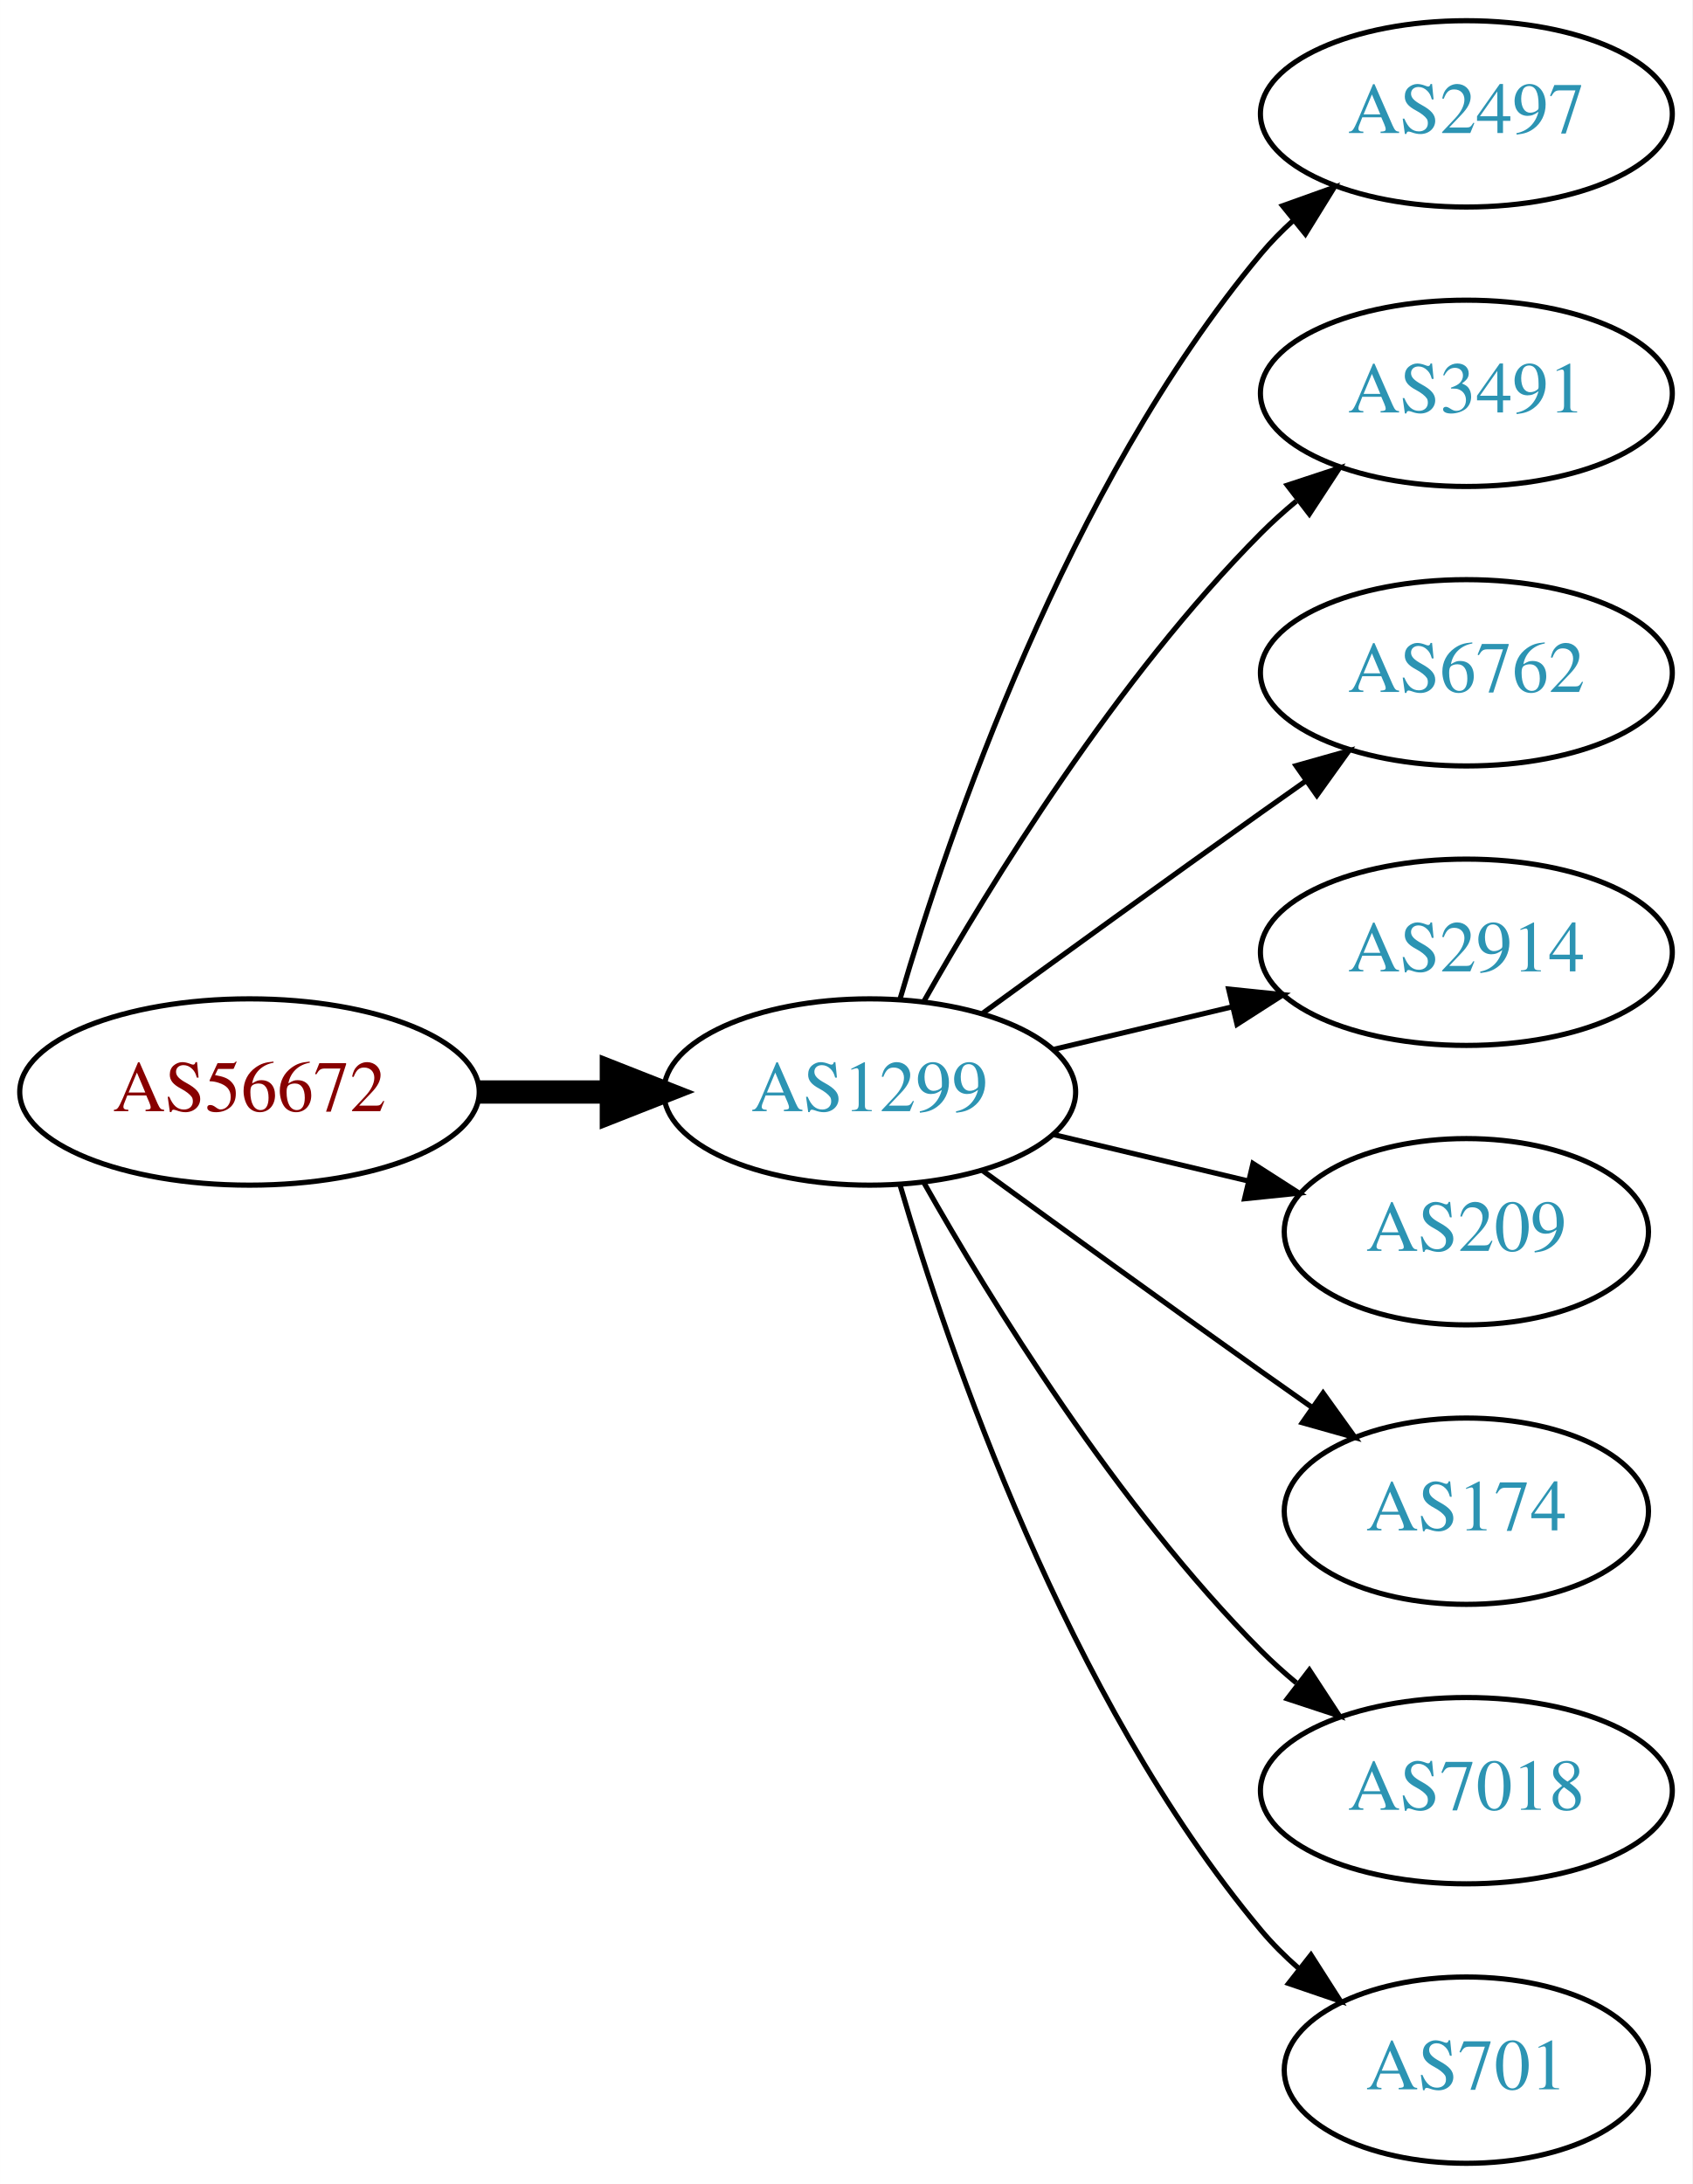
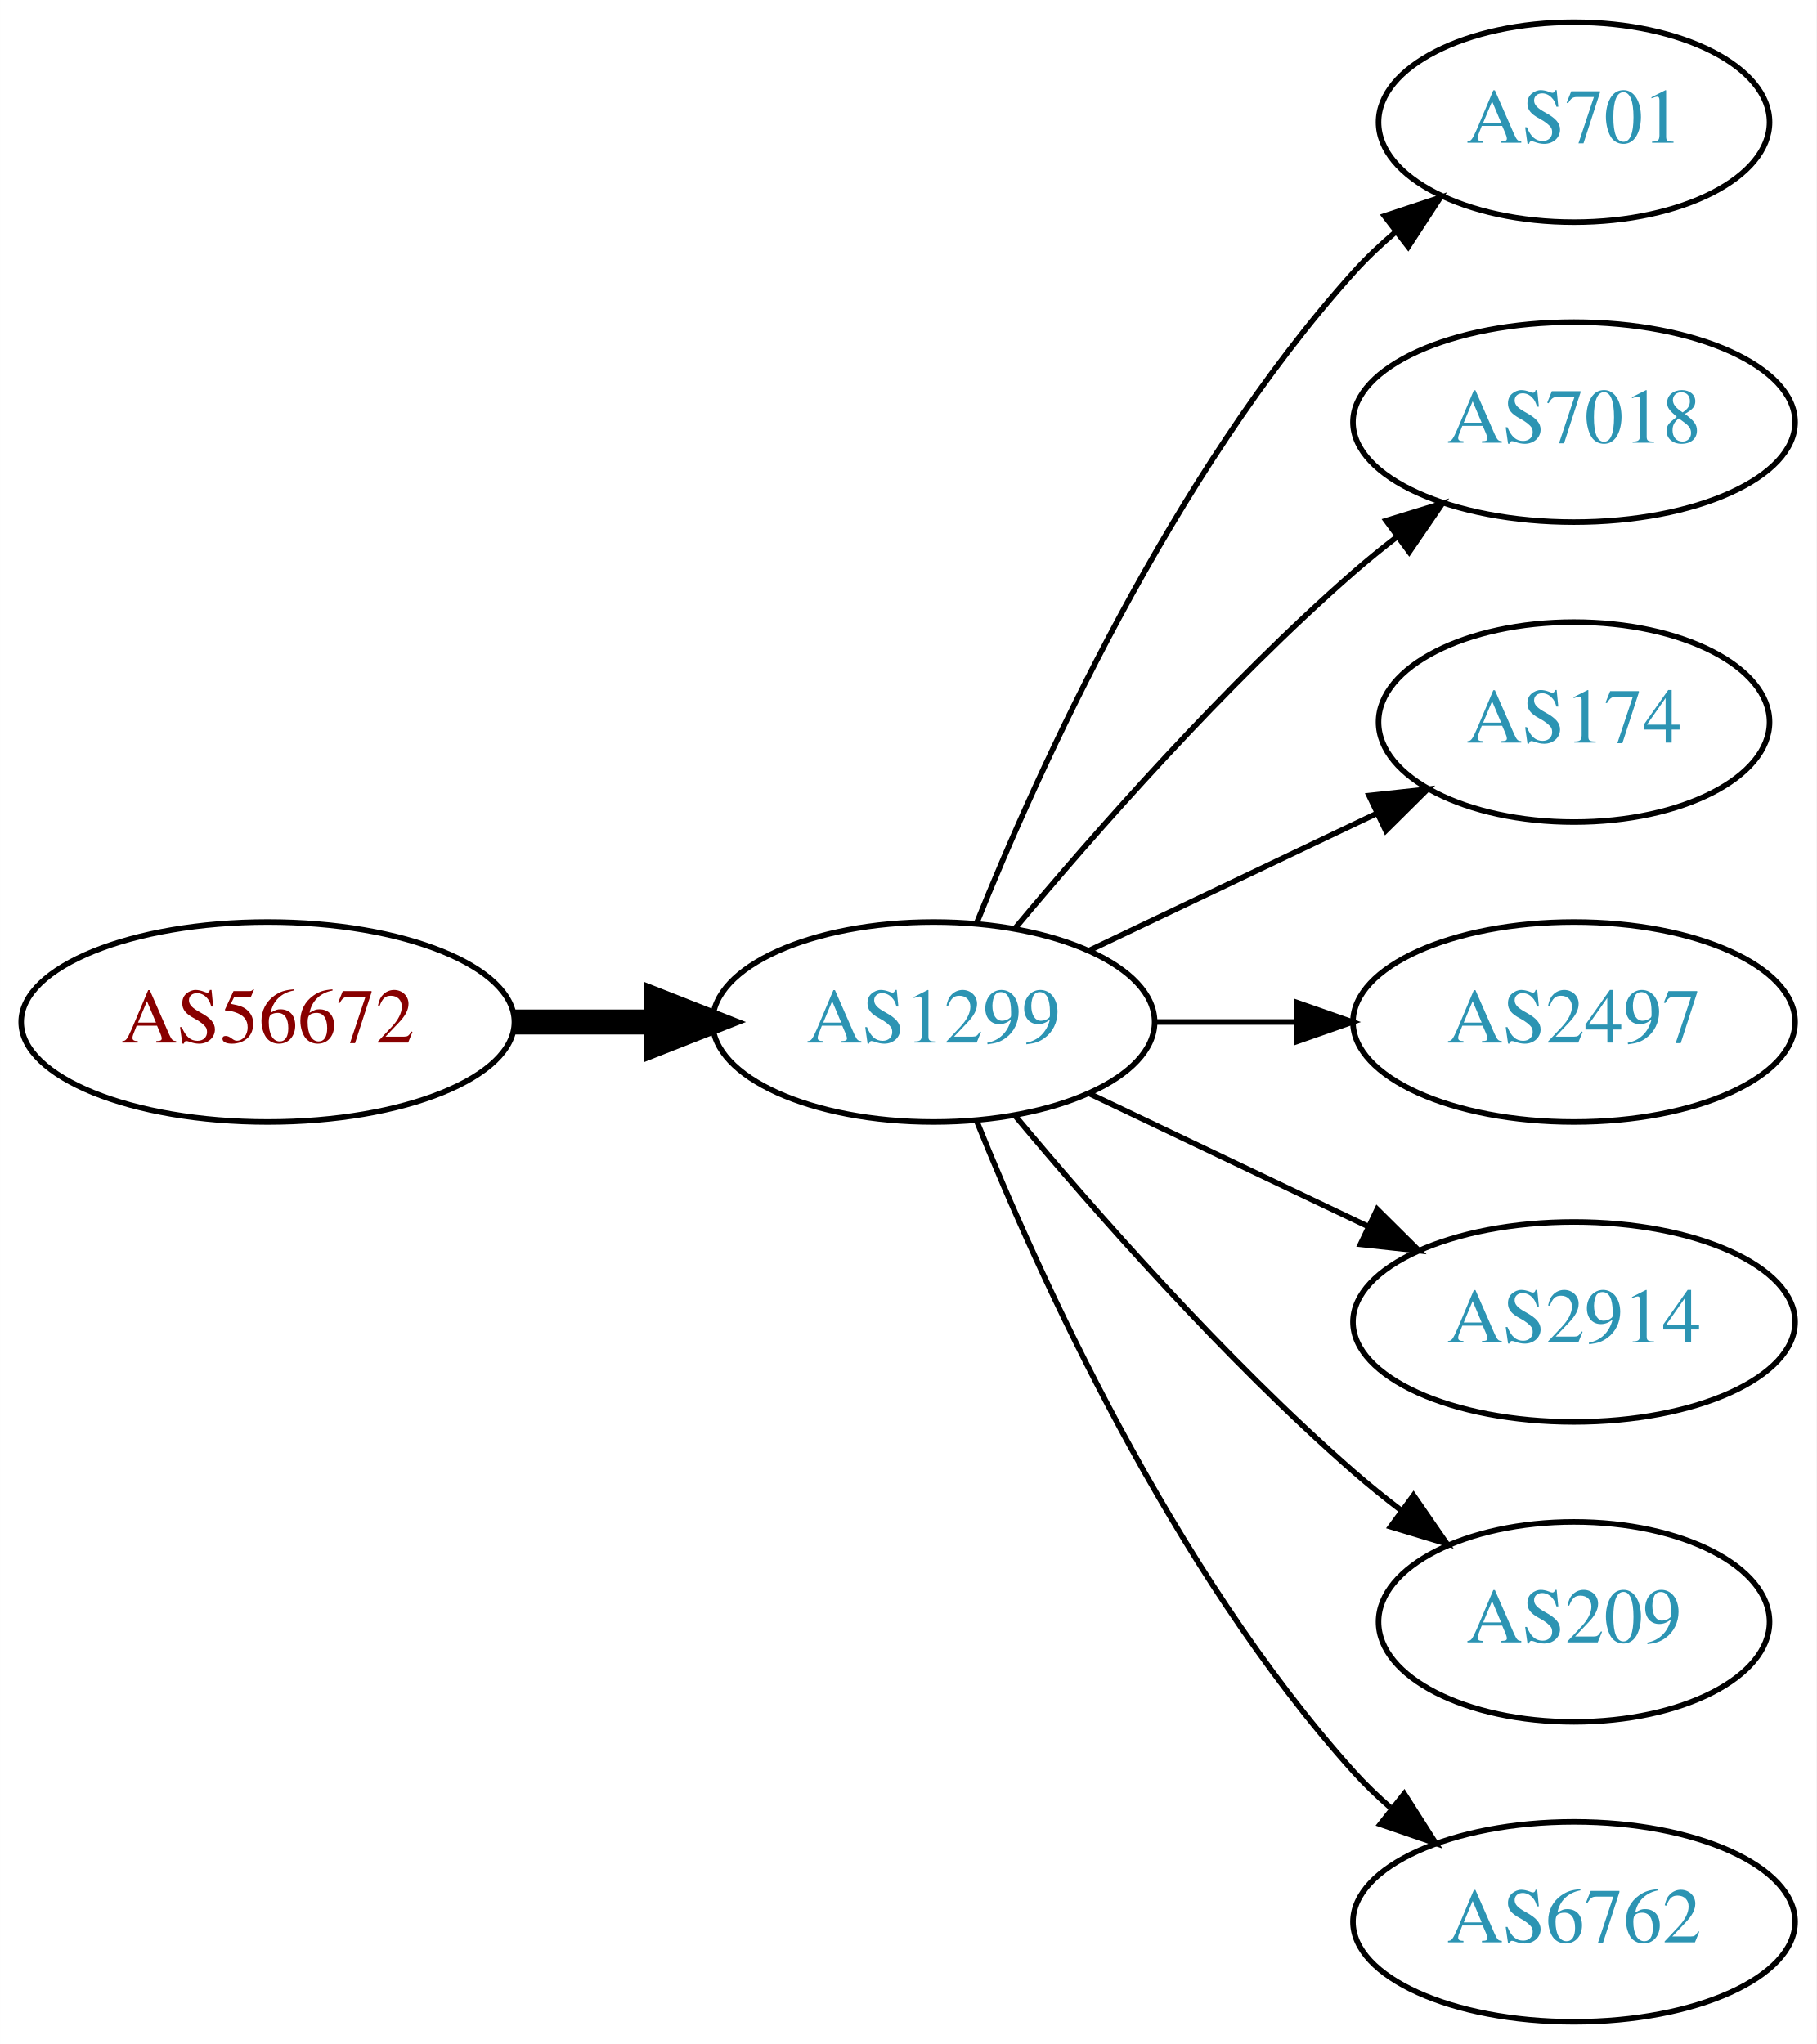
- <svg xmlns="http://www.w3.org/2000/svg" xmlns:xlink="http://www.w3.org/1999/xlink" width="327pt" height="422pt" viewBox="0.00 0.00 326.98 422.00">
-   <g id="graph0" class="graph" transform="scale(1 1) rotate(0) translate(4 418)">
-     <polygon fill="white" stroke="none" points="-4,4 -4,-418 322.978,-418 322.978,4 -4,4" />
+ <svg xmlns="http://www.w3.org/2000/svg" xmlns:xlink="http://www.w3.org/1999/xlink" width="327pt" height="368pt" viewBox="0.00 0.00 326.98 368.00">
+   <g id="graph0" class="graph" transform="scale(1 1) rotate(0) translate(4 364)">
+     <polygon fill="white" stroke="none" points="-4,4 -4,-364 322.978,-364 322.978,4 -4,4" />
    <g id="node1" class="node">
      <g id="a_node1">
        <a xlink:href="/asn/56672" xlink:title="AS56672 ~ ENERGIEAG-AT-AS [AT]">
-           <ellipse fill="#ffffff" stroke="black" cx="44.196" cy="-207" rx="44.393" ry="18" />
-           <text text-anchor="middle" x="44.196" y="-203.3" font-family="Times,serif" font-size="14.00" fill="#880000">AS56672</text>
+           <ellipse fill="#ffffff" stroke="black" cx="44.196" cy="-180" rx="44.393" ry="18" />
+           <text text-anchor="middle" x="44.196" y="-176.3" font-family="Times,serif" font-size="14.00" fill="#880000">AS56672</text>
        </a>
      </g>
    </g>
    <g id="node2" class="node">
      <g id="a_node2">
        <a xlink:href="/asn/1299" xlink:title="AS1299 ~ Telia Carrier [EU]">
-           <ellipse fill="#ffffff" stroke="black" cx="164.039" cy="-207" rx="39.794" ry="18" />
-           <text text-anchor="middle" x="164.039" y="-203.3" font-family="Times,serif" font-size="14.00" fill="#2c94b3">AS1299</text>
+           <ellipse fill="#ffffff" stroke="black" cx="164.039" cy="-180" rx="39.794" ry="18" />
+           <text text-anchor="middle" x="164.039" y="-176.3" font-family="Times,serif" font-size="14.00" fill="#2c94b3">AS1299</text>
        </a>
      </g>
    </g>
    <g id="edge1" class="edge">
-       <path fill="none" stroke="black" stroke-width="4.5" d="M88.407,-207C96.72,-207 105.482,-207 113.965,-207" />
-       <polygon fill="black" stroke="black" stroke-width="4.5" points="114.123,-210.938 124.123,-207 114.123,-203.063 114.123,-210.938" />
+       <path fill="none" stroke="black" stroke-width="4.5" d="M88.407,-180C96.72,-180 105.482,-180 113.965,-180" />
+       <polygon fill="black" stroke="black" stroke-width="4.5" points="114.123,-183.938 124.123,-180 114.123,-176.063 114.123,-183.938" />
    </g>
    <g id="node3" class="node">
      <g id="a_node3">
-         <a xlink:href="/asn/2497" xlink:title="AS2497 ~ Internet Initiative Japan Inc. [JP]">
-           <ellipse fill="#ffffff" stroke="black" cx="279.332" cy="-396" rx="39.794" ry="18" />
-           <text text-anchor="middle" x="279.332" y="-392.3" font-family="Times,serif" font-size="14.00" fill="#2c94b3">AS2497</text>
+         <a xlink:href="/asn/701" xlink:title="AS701 ~ UUNET [US]">
+           <ellipse fill="#ffffff" stroke="black" cx="279.332" cy="-342" rx="35.194" ry="18" />
+           <text text-anchor="middle" x="279.332" y="-338.3" font-family="Times,serif" font-size="14.00" fill="#2c94b3">AS701</text>
        </a>
      </g>
    </g>
    <g id="edge2" class="edge">
-       <path fill="none" stroke="black" d="M169.913,-225.002C179.227,-256.844 202.043,-323.981 239.685,-369 241.555,-371.237 243.654,-373.374 245.88,-375.396" />
-       <polygon fill="black" stroke="black" points="243.823,-378.234 253.799,-381.804 248.227,-372.793 243.823,-378.234" />
+       <path fill="none" stroke="black" d="M171.786,-197.787C182.837,-225.243 206.891,-278.578 239.685,-315 242.001,-317.572 244.606,-320.03 247.341,-322.343" />
+       <polygon fill="black" stroke="black" points="245.207,-325.117 255.264,-328.448 249.479,-319.572 245.207,-325.117" />
    </g>
    <g id="node4" class="node">
      <g id="a_node4">
-         <a xlink:href="/asn/3491" xlink:title="AS3491 ~ PCCW Global, Inc. [US]">
-           <ellipse fill="#ffffff" stroke="black" cx="279.332" cy="-342" rx="39.794" ry="18" />
-           <text text-anchor="middle" x="279.332" y="-338.3" font-family="Times,serif" font-size="14.00" fill="#2c94b3">AS3491</text>
+         <a xlink:href="/asn/7018" xlink:title="AS7018 ~ AT&amp;T Services, Inc. [US]">
+           <ellipse fill="#ffffff" stroke="black" cx="279.332" cy="-288" rx="39.794" ry="18" />
+           <text text-anchor="middle" x="279.332" y="-284.3" font-family="Times,serif" font-size="14.00" fill="#2c94b3">AS7018</text>
        </a>
      </g>
    </g>
    <g id="edge3" class="edge">
-       <path fill="none" stroke="black" d="M174.498,-224.49C187.28,-247.096 211.712,-286.886 239.685,-315 241.796,-317.121 244.092,-319.188 246.477,-321.171" />
-       <polygon fill="black" stroke="black" points="244.73,-324.242 254.793,-327.556 248.993,-318.69 244.73,-324.242" />
+       <path fill="none" stroke="black" d="M178.669,-196.817C192.951,-213.929 216.498,-240.745 239.685,-261 242.151,-263.154 244.789,-265.294 247.487,-267.372" />
+       <polygon fill="black" stroke="black" points="245.512,-270.264 255.641,-273.37 249.66,-264.625 245.512,-270.264" />
    </g>
    <g id="node5" class="node">
      <g id="a_node5">
-         <a xlink:href="/asn/6762" xlink:title="AS6762 ~ TELECOM ITALIA SPARKLE S.p.A. [IT]">
-           <ellipse fill="#ffffff" stroke="black" cx="279.332" cy="-288" rx="39.794" ry="18" />
-           <text text-anchor="middle" x="279.332" y="-284.3" font-family="Times,serif" font-size="14.00" fill="#2c94b3">AS6762</text>
+         <a xlink:href="/asn/174" xlink:title="AS174 ~ Cogent Communications [US]">
+           <ellipse fill="#ffffff" stroke="black" cx="279.332" cy="-234" rx="35.194" ry="18" />
+           <text text-anchor="middle" x="279.332" y="-230.3" font-family="Times,serif" font-size="14.00" fill="#2c94b3">AS174</text>
        </a>
      </g>
    </g>
    <g id="edge4" class="edge">
-       <path fill="none" stroke="black" d="M185.887,-222.222C200.821,-233.091 221.435,-248.025 239.685,-261 242.506,-263.005 245.449,-265.085 248.397,-267.159" />
-       <polygon fill="black" stroke="black" points="246.424,-270.05 256.621,-272.926 250.443,-264.319 246.424,-270.05" />
+       <path fill="none" stroke="black" d="M192.175,-192.934C207.607,-200.29 227.092,-209.577 243.628,-217.459" />
+       <polygon fill="black" stroke="black" points="242.436,-220.768 252.969,-221.911 245.448,-214.449 242.436,-220.768" />
    </g>
    <g id="node6" class="node">
      <g id="a_node6">
-         <a xlink:href="/asn/2914" xlink:title="AS2914 ~ NTT America, Inc. [US]">
-           <ellipse fill="#ffffff" stroke="black" cx="279.332" cy="-234" rx="39.794" ry="18" />
-           <text text-anchor="middle" x="279.332" y="-230.3" font-family="Times,serif" font-size="14.00" fill="#2c94b3">AS2914</text>
+         <a xlink:href="/asn/2497" xlink:title="AS2497 ~ Internet Initiative Japan Inc. [JP]">
+           <ellipse fill="#ffffff" stroke="black" cx="279.332" cy="-180" rx="39.794" ry="18" />
+           <text text-anchor="middle" x="279.332" y="-176.3" font-family="Times,serif" font-size="14.00" fill="#2c94b3">AS2497</text>
        </a>
      </g>
    </g>
    <g id="edge5" class="edge">
-       <path fill="none" stroke="black" d="M199.646,-215.248C210.517,-217.838 222.671,-220.735 234.114,-223.462" />
-       <polygon fill="black" stroke="black" points="233.397,-226.889 243.936,-225.803 235.02,-220.08 233.397,-226.889" />
+       <path fill="none" stroke="black" d="M203.711,-180C211.914,-180 220.678,-180 229.21,-180" />
+       <polygon fill="black" stroke="black" points="229.449,-183.5 239.449,-180 229.449,-176.5 229.449,-183.5" />
    </g>
    <g id="node7" class="node">
      <g id="a_node7">
-         <a xlink:href="/asn/209" xlink:title="AS209 ~ CenturyLink Communications, LLC [US]">
-           <ellipse fill="#ffffff" stroke="black" cx="279.332" cy="-180" rx="35.194" ry="18" />
-           <text text-anchor="middle" x="279.332" y="-176.3" font-family="Times,serif" font-size="14.00" fill="#2c94b3">AS209</text>
+         <a xlink:href="/asn/2914" xlink:title="AS2914 ~ NTT America, Inc. [US]">
+           <ellipse fill="#ffffff" stroke="black" cx="279.332" cy="-126" rx="39.794" ry="18" />
+           <text text-anchor="middle" x="279.332" y="-122.3" font-family="Times,serif" font-size="14.00" fill="#2c94b3">AS2914</text>
        </a>
      </g>
    </g>
    <g id="edge6" class="edge">
-       <path fill="none" stroke="black" d="M199.646,-198.752C211.44,-195.942 224.745,-192.771 237.013,-189.847" />
-       <polygon fill="black" stroke="black" points="238.101,-193.186 247.018,-187.463 236.479,-186.376 238.101,-193.186" />
+       <path fill="none" stroke="black" d="M192.175,-167.066C207.169,-159.919 225.99,-150.948 242.213,-143.215" />
+       <polygon fill="black" stroke="black" points="243.895,-146.291 251.417,-138.829 240.884,-139.972 243.895,-146.291" />
    </g>
    <g id="node8" class="node">
      <g id="a_node8">
-         <a xlink:href="/asn/174" xlink:title="AS174 ~ Cogent Communications [US]">
-           <ellipse fill="#ffffff" stroke="black" cx="279.332" cy="-126" rx="35.194" ry="18" />
-           <text text-anchor="middle" x="279.332" y="-122.3" font-family="Times,serif" font-size="14.00" fill="#2c94b3">AS174</text>
+         <a xlink:href="/asn/209" xlink:title="AS209 ~ CenturyLink Communications, LLC [US]">
+           <ellipse fill="#ffffff" stroke="black" cx="279.332" cy="-72" rx="35.194" ry="18" />
+           <text text-anchor="middle" x="279.332" y="-68.3" font-family="Times,serif" font-size="14.00" fill="#2c94b3">AS209</text>
        </a>
      </g>
    </g>
    <g id="edge7" class="edge">
-       <path fill="none" stroke="black" d="M185.887,-191.778C200.821,-180.909 221.435,-165.975 239.685,-153 242.895,-150.718 246.264,-148.339 249.619,-145.982" />
-       <polygon fill="black" stroke="black" points="251.647,-148.834 257.83,-140.23 247.631,-143.101 251.647,-148.834" />
+       <path fill="none" stroke="black" d="M178.669,-163.183C192.951,-146.071 216.498,-119.255 239.685,-99 242.355,-96.668 245.228,-94.352 248.158,-92.114" />
+       <polygon fill="black" stroke="black" points="250.436,-94.784 256.449,-86.061 246.309,-89.13 250.436,-94.784" />
    </g>
    <g id="node9" class="node">
      <g id="a_node9">
-         <a xlink:href="/asn/7018" xlink:title="AS7018 ~ AT&amp;T Services, Inc. [US]">
-           <ellipse fill="#ffffff" stroke="black" cx="279.332" cy="-72" rx="39.794" ry="18" />
-           <text text-anchor="middle" x="279.332" y="-68.3" font-family="Times,serif" font-size="14.00" fill="#2c94b3">AS7018</text>
+         <a xlink:href="/asn/6762" xlink:title="AS6762 ~ TELECOM ITALIA SPARKLE S.p.A. [IT]">
+           <ellipse fill="#ffffff" stroke="black" cx="279.332" cy="-18" rx="39.794" ry="18" />
+           <text text-anchor="middle" x="279.332" y="-14.3" font-family="Times,serif" font-size="14.00" fill="#2c94b3">AS6762</text>
        </a>
      </g>
    </g>
    <g id="edge8" class="edge">
-       <path fill="none" stroke="black" d="M174.498,-189.51C187.28,-166.904 211.712,-127.114 239.685,-99 241.796,-96.879 244.092,-94.812 246.477,-92.829" />
-       <polygon fill="black" stroke="black" points="248.993,-95.31 254.793,-86.444 244.73,-89.758 248.993,-95.31" />
-     </g>
-     <g id="node10" class="node">
-       <g id="a_node10">
-         <a xlink:href="/asn/701" xlink:title="AS701 ~ UUNET [US]">
-           <ellipse fill="#ffffff" stroke="black" cx="279.332" cy="-18" rx="35.194" ry="18" />
-           <text text-anchor="middle" x="279.332" y="-14.3" font-family="Times,serif" font-size="14.00" fill="#2c94b3">AS701</text>
-         </a>
-       </g>
-     </g>
-     <g id="edge9" class="edge">
-       <path fill="none" stroke="black" d="M169.913,-188.998C179.227,-157.156 202.043,-90.019 239.685,-45 241.838,-42.426 244.292,-39.983 246.896,-37.697" />
-       <polygon fill="black" stroke="black" points="249.303,-40.257 255.007,-31.328 244.98,-34.751 249.303,-40.257" />
+       <path fill="none" stroke="black" d="M171.786,-162.213C182.837,-134.757 206.891,-81.422 239.685,-45 241.688,-42.776 243.906,-40.637 246.239,-38.603" />
+       <polygon fill="black" stroke="black" points="248.769,-41.065 254.458,-32.127 244.437,-35.567 248.769,-41.065" />
    </g>
  </g>
</svg>
